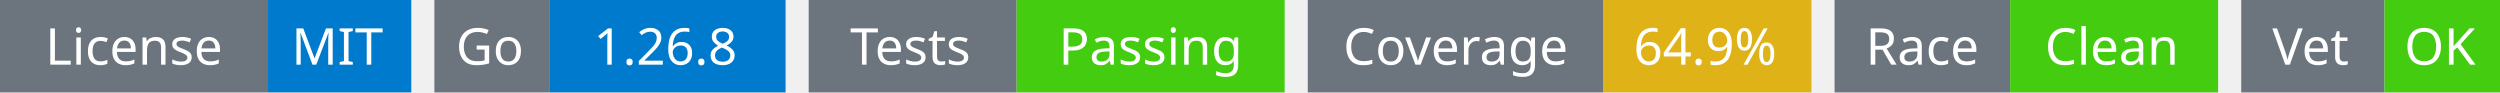
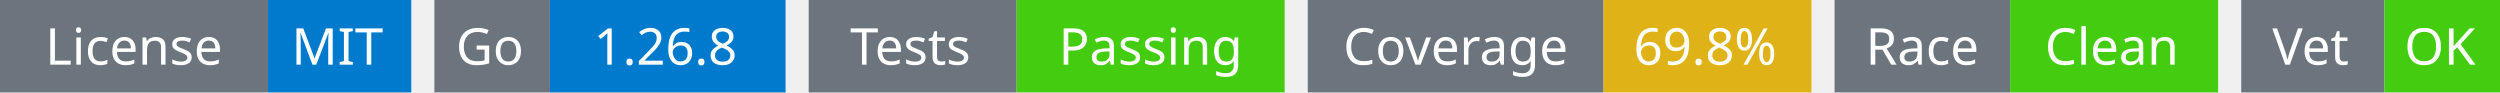
<svg xmlns="http://www.w3.org/2000/svg" width="541" height="20" viewBox="0 0 541 20">
  <g transform="translate(0, 0)">
    <rect x="0" y="0" width="58" height="20" fill="#6c757d" />
    <rect x="58" y="0" width="31" height="20" fill="#007acc" />
    <text x="29" y="14" text-anchor="middle" font-family="sans-serif" font-size="11" fill="white">License</text>
    <text x="73" y="14" text-anchor="middle" font-family="sans-serif" font-size="11" fill="white">MIT</text>
  </g>
  <g transform="translate(94, 0)">
    <rect x="0" y="0" width="25" height="20" fill="#6c757d" />
    <rect x="25" y="0" width="51" height="20" fill="#007acc" />
    <text x="12" y="14" text-anchor="middle" font-family="sans-serif" font-size="11" fill="white">Go</text>
    <text x="50" y="14" text-anchor="middle" font-family="sans-serif" font-size="11" fill="white">1.26.8</text>
  </g>
  <g transform="translate(175, 0)">
    <rect x="0" y="0" width="45" height="20" fill="#6c757d" />
    <rect x="45" y="0" width="58" height="20" fill="#4c1" />
    <text x="22" y="14" text-anchor="middle" font-family="sans-serif" font-size="11" fill="white">Tests</text>
    <text x="74" y="14" text-anchor="middle" font-family="sans-serif" font-size="11" fill="white">Passing</text>
  </g>
  <g transform="translate(283, 0)">
    <rect x="0" y="0" width="64" height="20" fill="#6c757d" />
    <rect x="64" y="0" width="45" height="20" fill="#dfb317" />
    <text x="32" y="14" text-anchor="middle" font-family="sans-serif" font-size="11" fill="white">Coverage</text>
-     <text x="86" y="14" text-anchor="middle" font-family="sans-serif" font-size="11" fill="white">64.9%</text>
+     <text x="86" y="14" text-anchor="middle" font-family="sans-serif" font-size="11" fill="white">69.8%</text>
  </g>
  <g transform="translate(397, 0)">
    <rect x="0" y="0" width="38" height="20" fill="#6c757d" />
    <rect x="38" y="0" width="45" height="20" fill="#4c1" />
    <text x="19" y="14" text-anchor="middle" font-family="sans-serif" font-size="11" fill="white">Race</text>
    <text x="60" y="14" text-anchor="middle" font-family="sans-serif" font-size="11" fill="white">Clean</text>
  </g>
  <g transform="translate(485, 0)">
    <rect x="0" y="0" width="31" height="20" fill="#6c757d" />
    <rect x="31" y="0" width="25" height="20" fill="#4c1" />
    <text x="15" y="14" text-anchor="middle" font-family="sans-serif" font-size="11" fill="white">Vet</text>
    <text x="43" y="14" text-anchor="middle" font-family="sans-serif" font-size="11" fill="white">OK</text>
  </g>
</svg>
